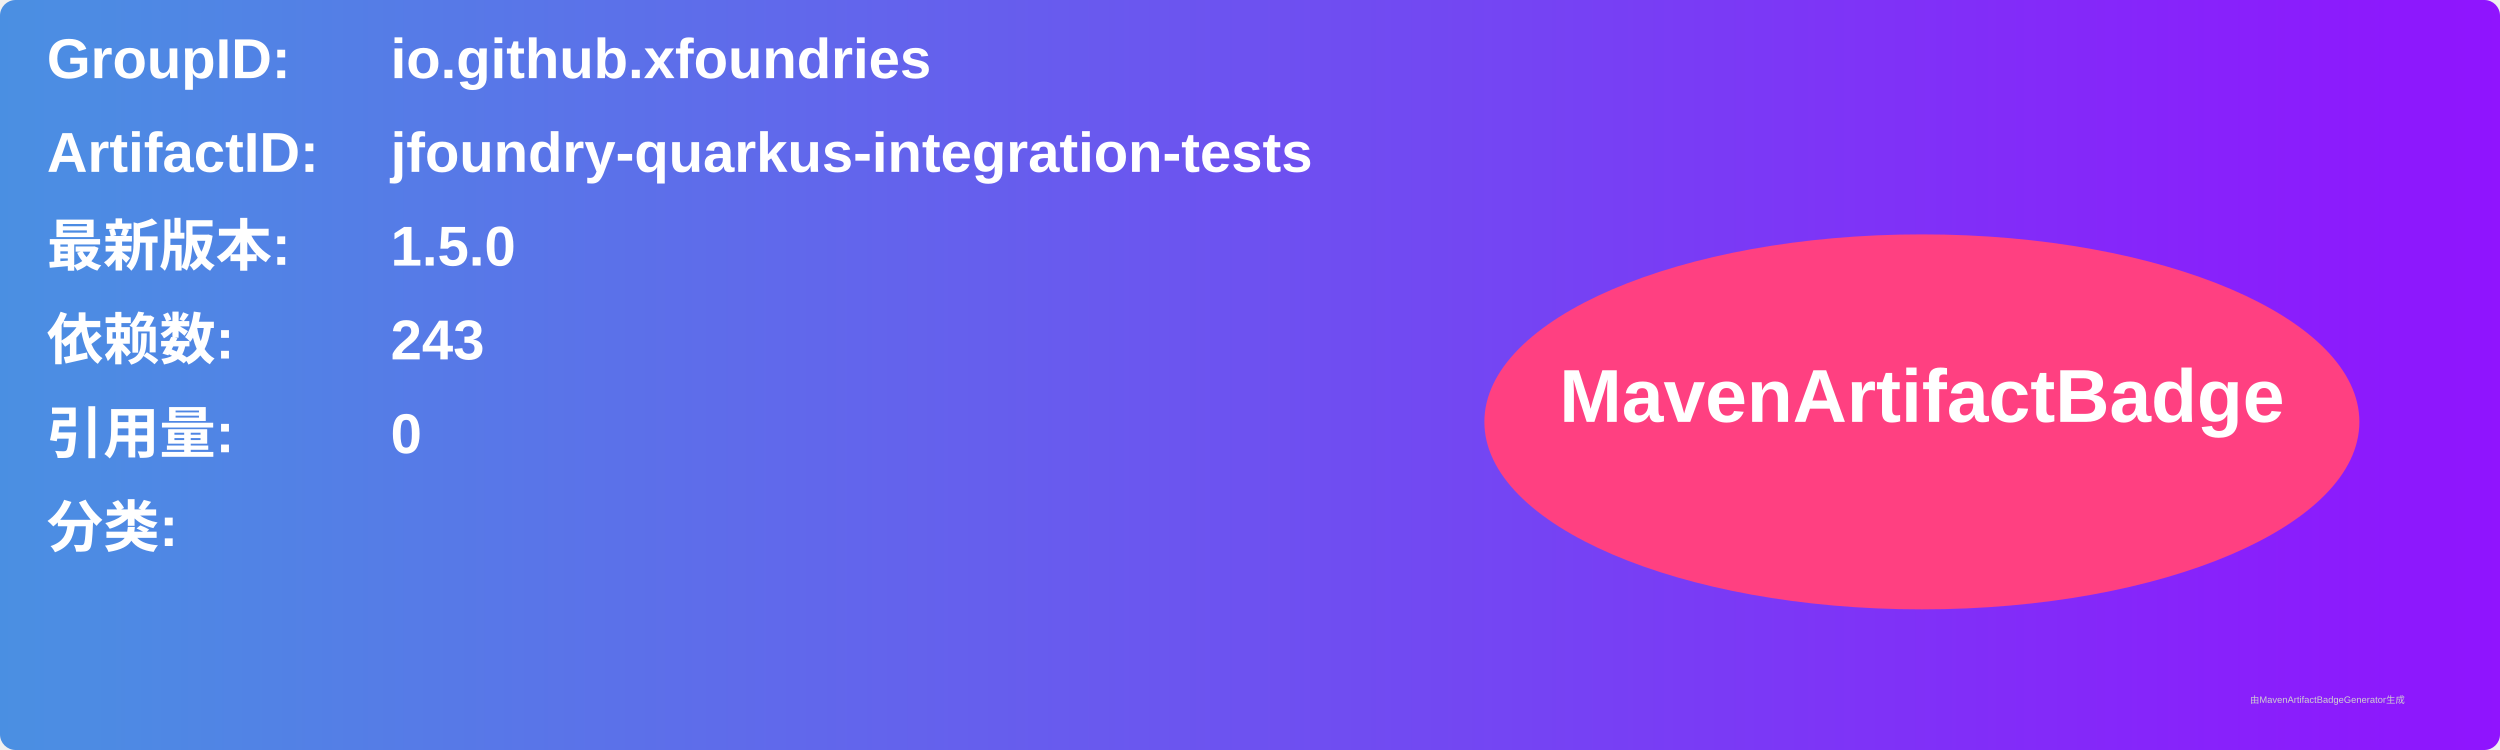
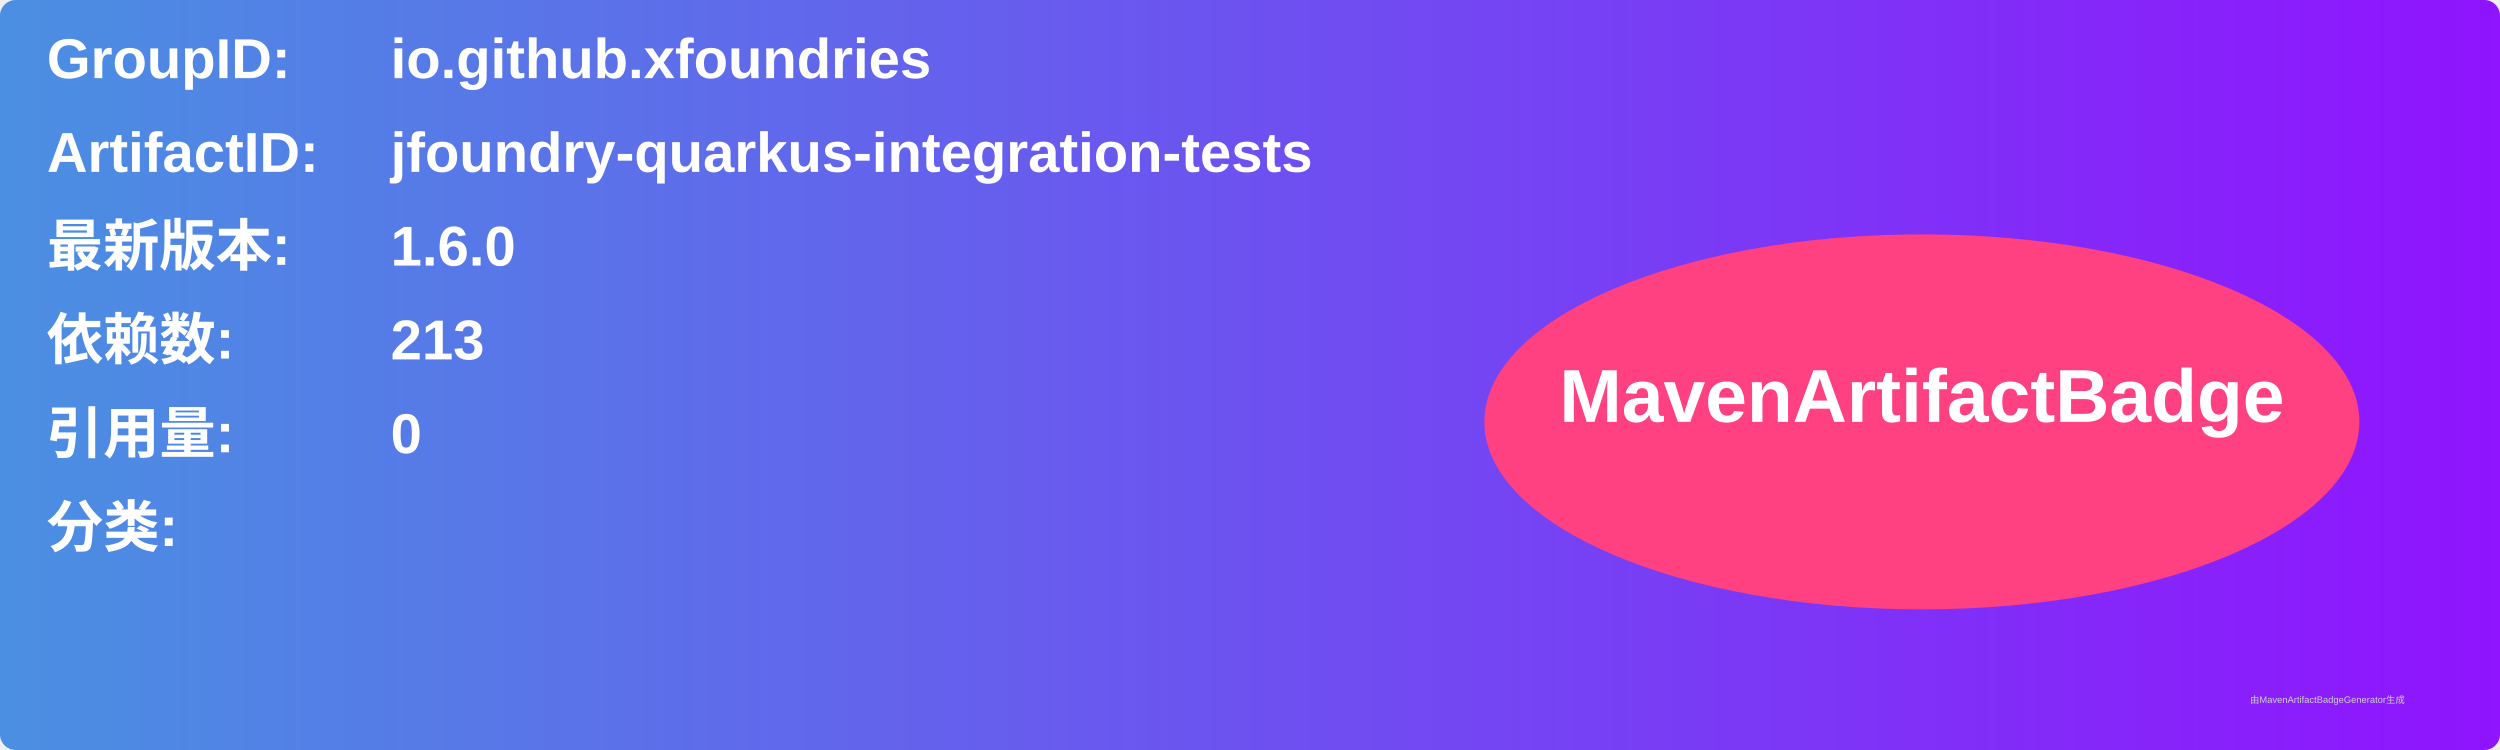
<svg xmlns="http://www.w3.org/2000/svg" width="800" height="240" viewBox="0 0 800 240">
  <linearGradient id="grad" x1="0%" y1="0%" x2="100%" y2="0%">
    <stop offset="0%" stop-color="#4a90e2" />
    <stop offset="100%" stop-color="#9013fe" />
  </linearGradient>
  <rect width="100%" height="100%" rx="5" ry="5" fill="url(#grad)" />
  <g transform="translate(15, 15)">
    <text x="0" y="10" font-family="Arial" font-size="18" fill="white" font-weight="bold" width="260">GroupID:</text>
    <text x="110" y="10" font-family="Arial" font-size="18" fill="white" font-weight="bold" width="460">io.github.xfoundries</text>
    <text x="0" y="40" font-family="Arial" font-size="18" fill="white" font-weight="bold" width="260">ArtifactID:</text>
    <text x="110" y="40" font-family="Arial" font-size="18" fill="white" font-weight="bold" width="460">jfoundry-quarkus-integration-tests</text>
    <text x="0" y="70" font-family="Arial" font-size="18" fill="white" font-weight="bold">最新版本:</text>
    <text x="110" y="70" font-family="Arial" font-size="18" fill="white" font-weight="bold">
-       <tspan font-weight="bold">1.5.0</tspan>
+       <tspan font-weight="bold">1.6.0</tspan>
    </text>
    <text x="0" y="100" font-family="Arial" font-size="18" fill="white" font-weight="bold">依赖数: </text>
    <text x="110" y="100" font-family="Arial" font-size="18" fill="white">
-       <tspan font-weight="bold">243</tspan>
+       <tspan font-weight="bold">213</tspan>
    </text>
    <text x="0" y="130" font-family="Arial" font-size="18" fill="white" font-weight="bold">引用量: </text>
    <text x="110" y="130" font-family="Arial" font-size="18" fill="white">
      <tspan font-weight="bold">0</tspan>
    </text>
    <text x="0" y="160" font-family="Arial" font-size="18" fill="white" font-weight="bold">分类:</text>
    <text x="10" y="190" font-family="Arial" font-size="10" fill="white">
      <tspan font-weight="bold" />
    </text>
    <ellipse cx="600" cy="120" rx="140" ry="60" fill="#ff4081" />
    <text x="600" y="120" text-anchor="middle" font-family="Arial" font-size="24" fill="white" font-weight="bold">MavenArtifactBadge</text>
  </g>
  <text x="720" y="225" font-family="Arial" font-size="3" fill="#d0d0d0">由MavenArtifactBadgeGenerator生成</text>
</svg>
